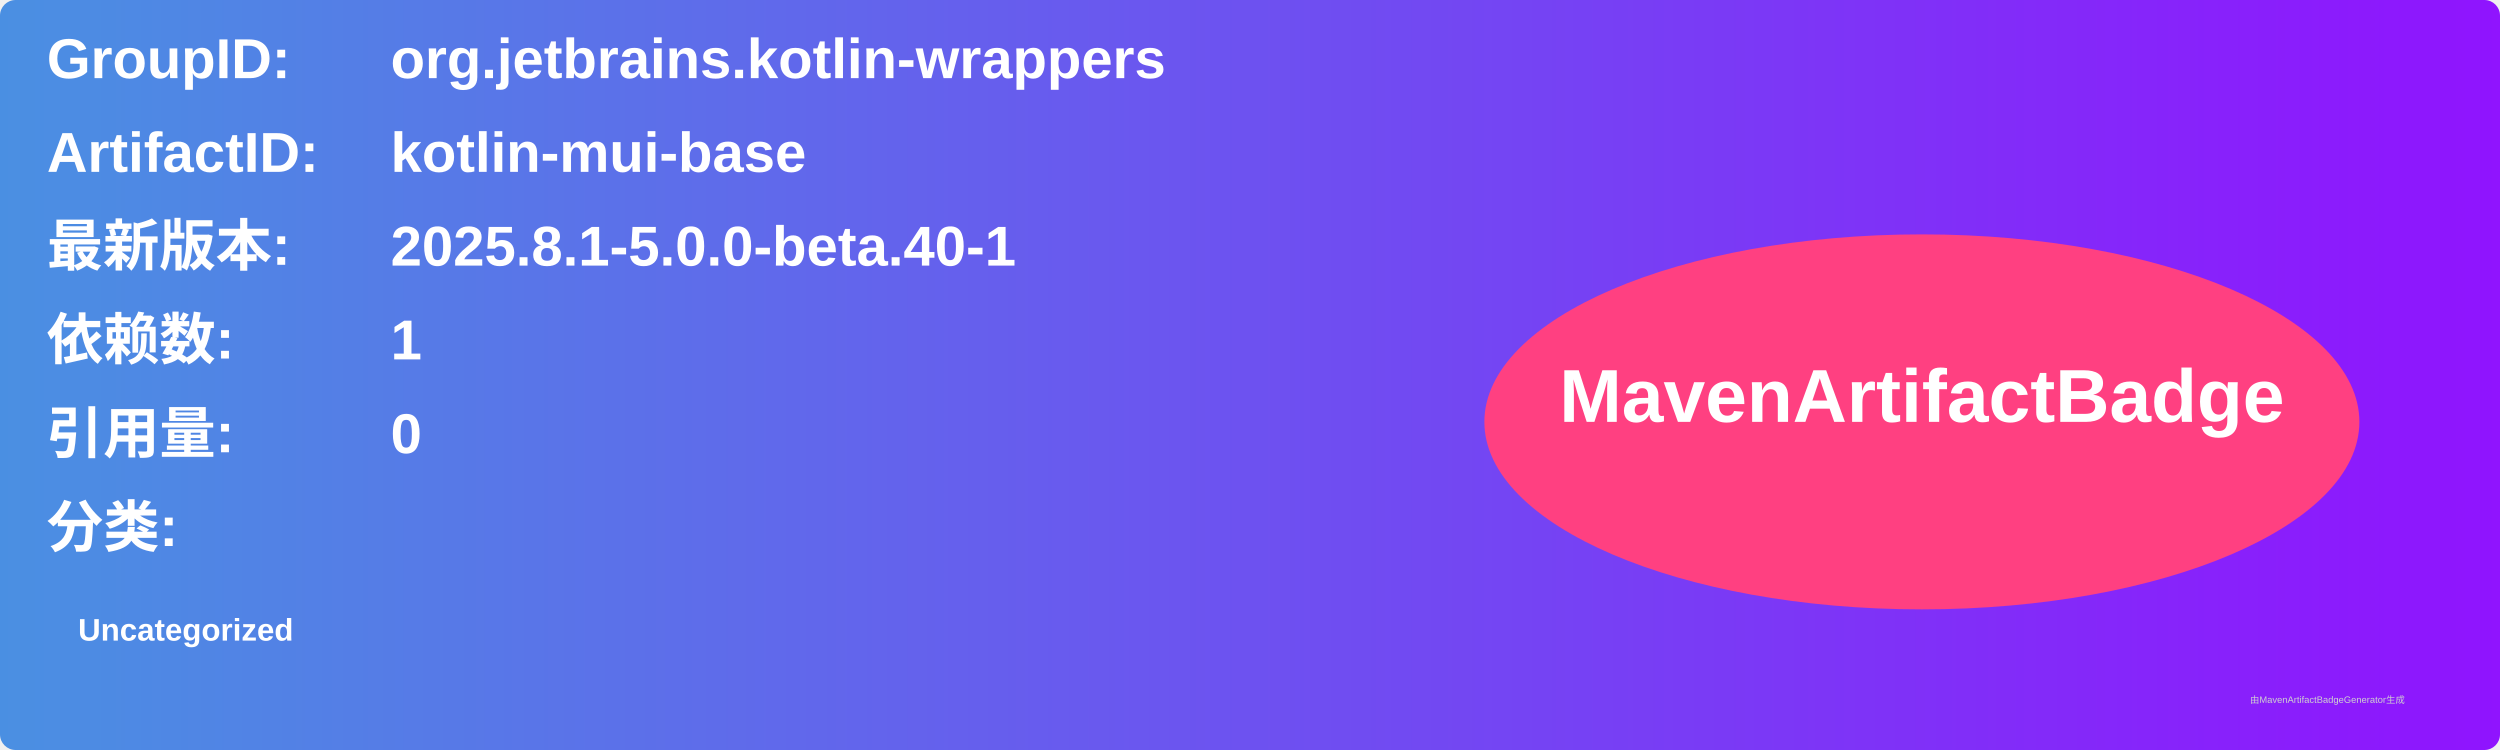
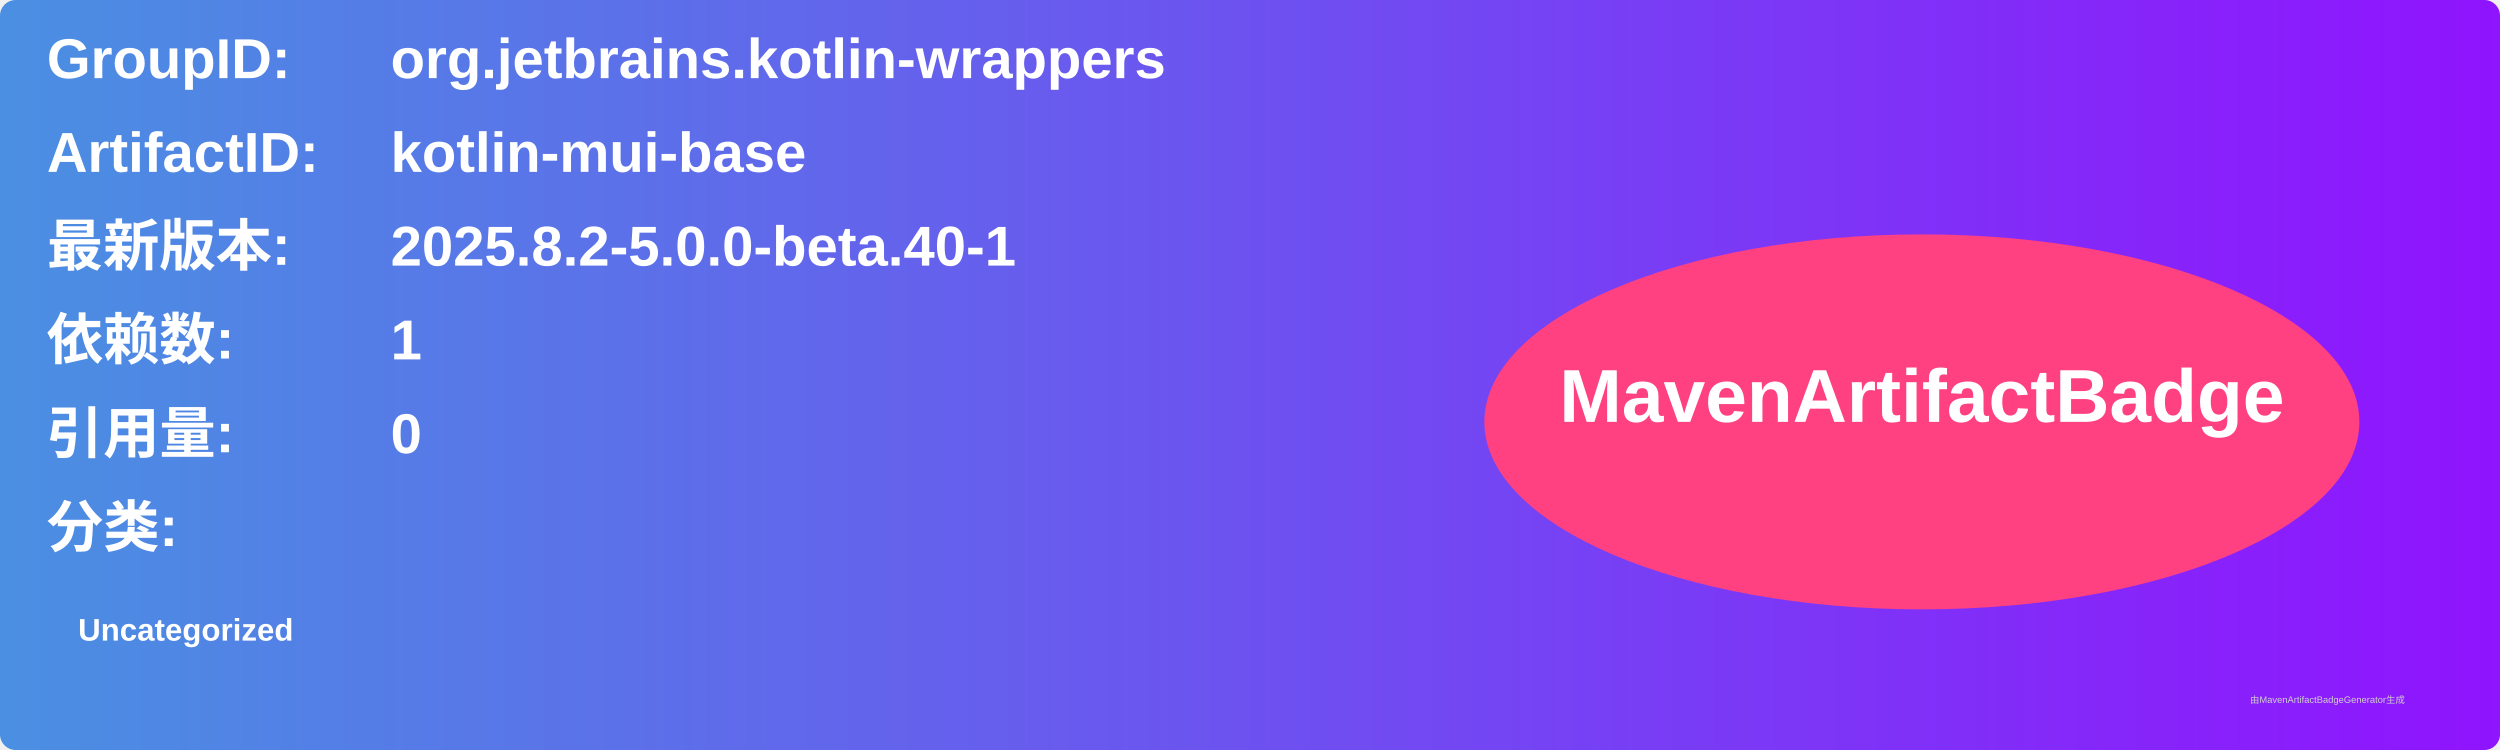
<svg xmlns="http://www.w3.org/2000/svg" width="800" height="240" viewBox="0 0 800 240">
  <linearGradient id="grad" x1="0%" y1="0%" x2="100%" y2="0%">
    <stop offset="0%" stop-color="#4a90e2" />
    <stop offset="100%" stop-color="#9013fe" />
  </linearGradient>
  <rect width="100%" height="100%" rx="5" ry="5" fill="url(#grad)" />
  <g transform="translate(15, 15)">
    <text x="0" y="10" font-family="Arial" font-size="18" fill="white" font-weight="bold" width="260">GroupID:</text>
    <text x="110" y="10" font-family="Arial" font-size="18" fill="white" font-weight="bold" width="460">org.jetbrains.kotlin-wrappers</text>
    <text x="0" y="40" font-family="Arial" font-size="18" fill="white" font-weight="bold" width="260">ArtifactID:</text>
    <text x="110" y="40" font-family="Arial" font-size="18" fill="white" font-weight="bold" width="460">kotlin-mui-base</text>
    <text x="0" y="70" font-family="Arial" font-size="18" fill="white" font-weight="bold">最新版本:</text>
    <text x="110" y="70" font-family="Arial" font-size="18" fill="white" font-weight="bold">
-       <tspan font-weight="bold">2025.8.1-5.0.0-beta.40-1</tspan>
+       <tspan font-weight="bold">2025.8.2-5.0.0-beta.40-1</tspan>
    </text>
    <text x="0" y="100" font-family="Arial" font-size="18" fill="white" font-weight="bold">依赖数: </text>
    <text x="110" y="100" font-family="Arial" font-size="18" fill="white">
      <tspan font-weight="bold">1</tspan>
    </text>
    <text x="0" y="130" font-family="Arial" font-size="18" fill="white" font-weight="bold">引用量: </text>
    <text x="110" y="130" font-family="Arial" font-size="18" fill="white">
      <tspan font-weight="bold">0</tspan>
    </text>
    <text x="0" y="160" font-family="Arial" font-size="18" fill="white" font-weight="bold">分类:</text>
    <text x="10" y="190" font-family="Arial" font-size="10" fill="white">
      <tspan font-weight="bold">Uncategorized</tspan>
    </text>
    <ellipse cx="600" cy="120" rx="140" ry="60" fill="#ff4081" />
    <text x="600" y="120" text-anchor="middle" font-family="Arial" font-size="24" fill="white" font-weight="bold">MavenArtifactBadge</text>
  </g>
  <text x="720" y="225" font-family="Arial" font-size="3" fill="#d0d0d0">由MavenArtifactBadgeGenerator生成</text>
</svg>
